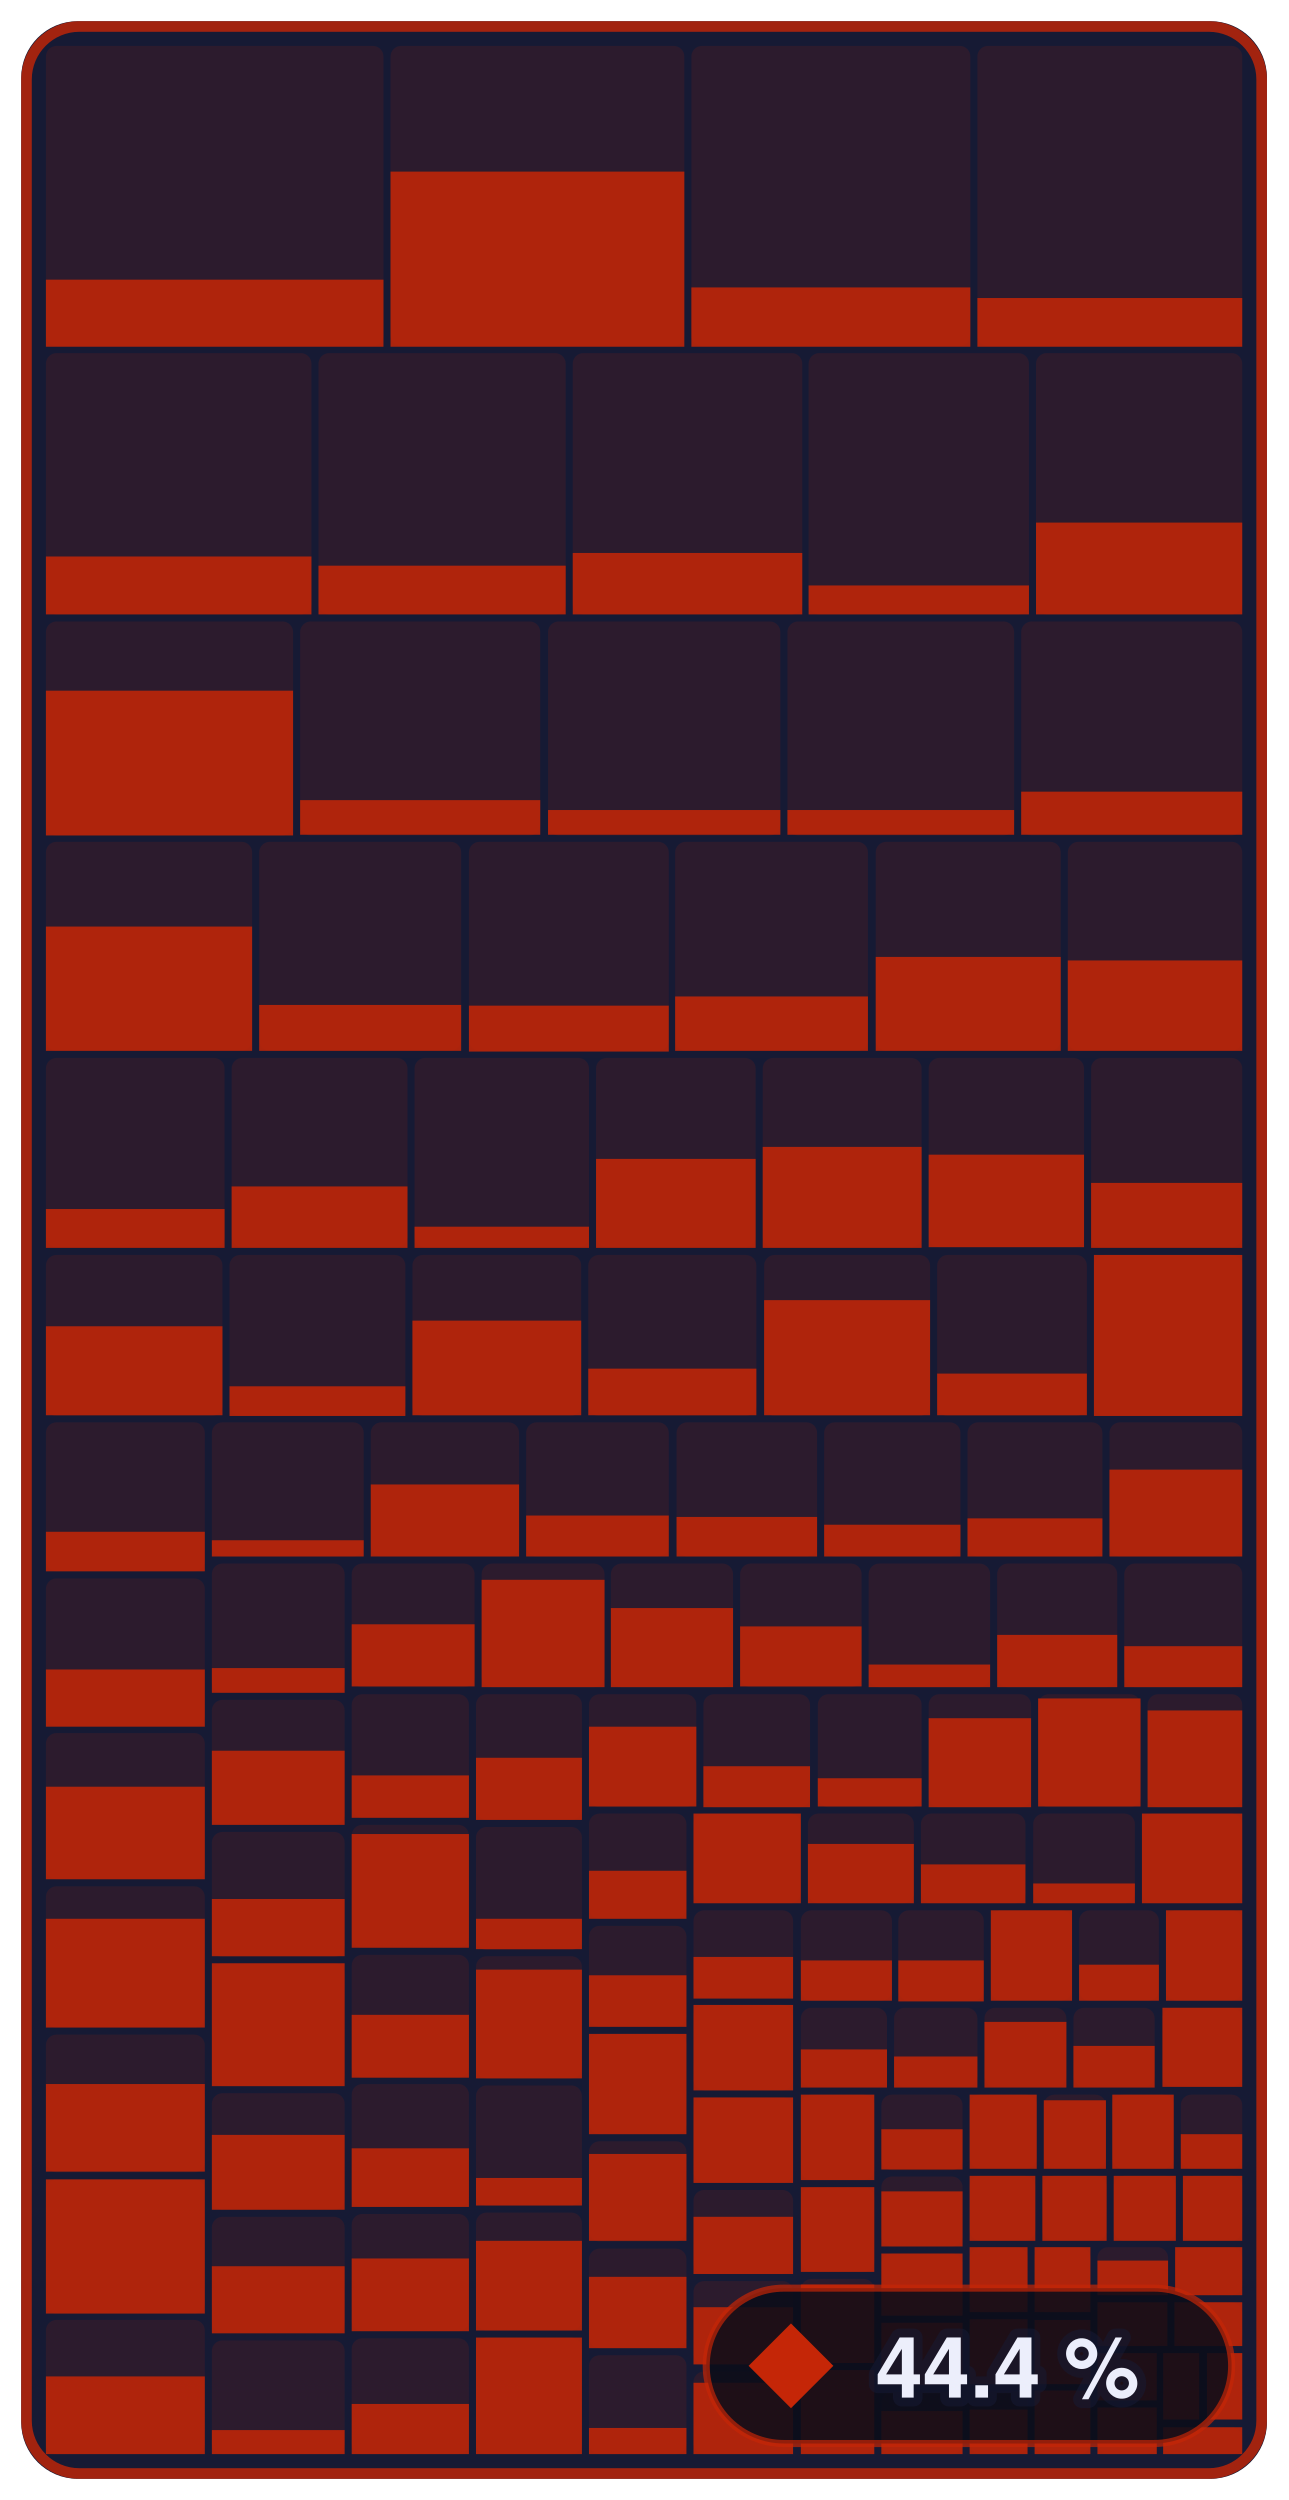
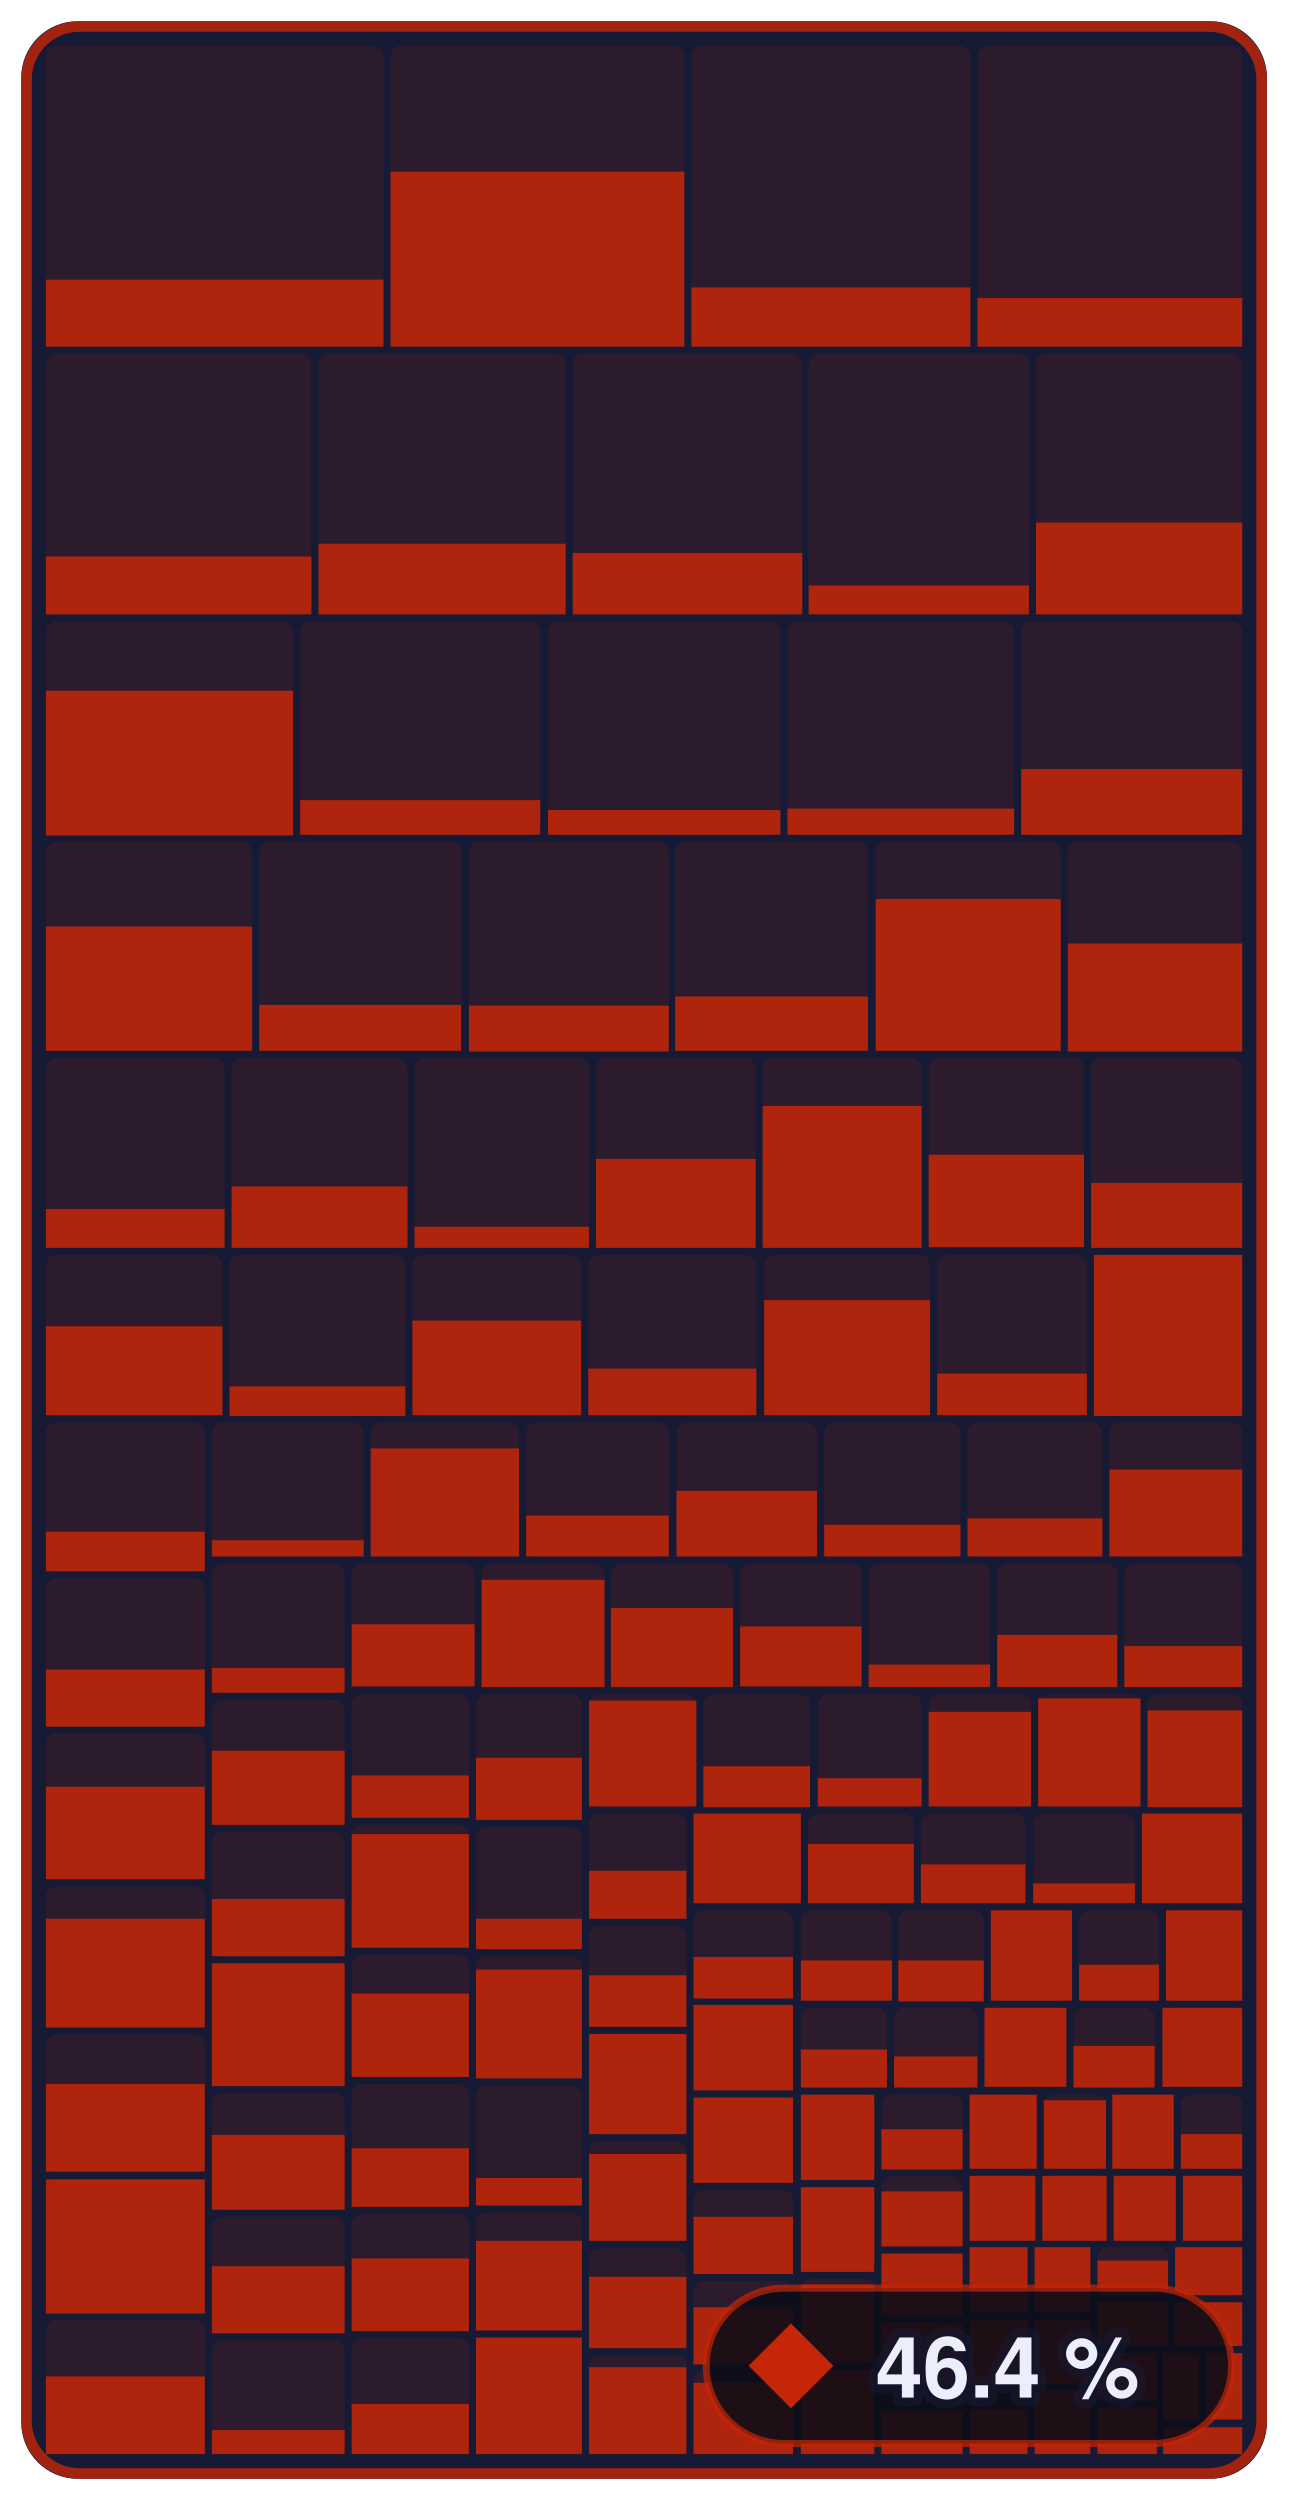
- <svg xmlns="http://www.w3.org/2000/svg" width="182.4" height="354" viewBox="0 0 182.4 354" role="img" aria-label="Enemies &amp; bosses: 44.4 % of 679,252 bytes of code matched, 1,071 of 1,339 functions">
+ <svg xmlns="http://www.w3.org/2000/svg" width="182.4" height="354" viewBox="0 0 182.4 354" role="img" aria-label="Enemies &amp; bosses: 46.4 % of 679,252 bytes of code matched, 1,086 of 1,339 functions">
  <style>text { font-family: -apple-system, BlinkMacSystemFont, 'Segoe UI', Helvetica, Arial, sans-serif; } .mono { font-family: ui-monospace, SFMono-Regular, 'SF Mono', Menlo, Consolas, monospace; } text { paint-order: stroke; stroke: #161a34; stroke-opacity: 0.55; stroke-width: 2.5px; stroke-linejoin: round; } .rise { transform-box: fill-box; transform-origin: 50% 100%; animation: rise 1.6s cubic-bezier(.2,.8,.2,1) .2s both; } @keyframes rise { from { transform: scaleY(0); } } @media (prefers-reduced-motion: reduce) { * { animation: none !important; } }</style>
  <rect x="3" y="3" width="176.4" height="348" rx="8" fill="#161a34" />
  <rect x="6.5" y="6.5" width="47.8" height="42.5" rx="1.5" fill="#c52607" fill-opacity="0.13" />
  <rect class="rise" x="6.5" y="39.6" width="47.8" height="9.5" fill="#c52607" fill-opacity="0.85" />
  <rect x="55.3" y="6.5" width="41.6" height="42.5" rx="1.5" fill="#c52607" fill-opacity="0.13" />
  <rect class="rise" x="55.3" y="24.3" width="41.6" height="24.8" fill="#c52607" fill-opacity="0.85" />
  <rect x="97.9" y="6.5" width="39.5" height="42.5" rx="1.5" fill="#c52607" fill-opacity="0.13" />
  <rect class="rise" x="97.9" y="40.7" width="39.5" height="8.4" fill="#c52607" fill-opacity="0.85" />
  <rect x="138.4" y="6.5" width="37.5" height="42.5" rx="1.5" fill="#c52607" fill-opacity="0.13" />
  <rect class="rise" x="138.4" y="42.2" width="37.5" height="6.9" fill="#c52607" fill-opacity="0.85" />
  <rect x="6.5" y="50.0" width="37.6" height="37.0" rx="1.5" fill="#c52607" fill-opacity="0.13" />
  <rect class="rise" x="6.5" y="78.8" width="37.6" height="8.2" fill="#c52607" fill-opacity="0.85" />
  <rect x="45.1" y="50.0" width="35.0" height="37.0" rx="1.5" fill="#c52607" fill-opacity="0.13" />
-   <rect class="rise" x="45.1" y="80.1" width="35.0" height="6.9" fill="#c52607" fill-opacity="0.85" />
+   <rect class="rise" x="45.1" y="77.0" width="35.0" height="10.0" fill="#c52607" fill-opacity="0.85" />
  <rect x="81.1" y="50.0" width="32.5" height="37.0" rx="1.5" fill="#c52607" fill-opacity="0.13" />
  <rect class="rise" x="81.1" y="78.3" width="32.5" height="8.7" fill="#c52607" fill-opacity="0.85" />
  <rect x="114.5" y="50.0" width="31.2" height="37.0" rx="1.5" fill="#c52607" fill-opacity="0.13" />
  <rect class="rise" x="114.5" y="82.9" width="31.2" height="4.1" fill="#c52607" fill-opacity="0.85" />
  <rect x="146.7" y="50.0" width="29.2" height="37.0" rx="1.5" fill="#c52607" fill-opacity="0.13" />
  <rect class="rise" x="146.7" y="74.0" width="29.2" height="13.0" fill="#c52607" fill-opacity="0.85" />
  <rect x="6.5" y="88.0" width="35.0" height="30.3" rx="1.5" fill="#c52607" fill-opacity="0.13" />
  <rect class="rise" x="6.5" y="97.8" width="35.0" height="20.5" fill="#c52607" fill-opacity="0.85" />
  <rect x="42.5" y="88.0" width="34.0" height="30.3" rx="1.5" fill="#c52607" fill-opacity="0.13" />
  <rect class="rise" x="42.5" y="113.3" width="34.0" height="4.9" fill="#c52607" fill-opacity="0.85" />
  <rect x="77.6" y="88.0" width="32.9" height="30.3" rx="1.5" fill="#c52607" fill-opacity="0.13" />
  <rect class="rise" x="77.6" y="114.7" width="32.9" height="3.5" fill="#c52607" fill-opacity="0.85" />
  <rect x="111.5" y="88.0" width="32.1" height="30.3" rx="1.5" fill="#c52607" fill-opacity="0.13" />
-   <rect class="rise" x="111.5" y="114.7" width="32.1" height="3.5" fill="#c52607" fill-opacity="0.85" />
+   <rect class="rise" x="111.5" y="114.5" width="32.1" height="3.7" fill="#c52607" fill-opacity="0.85" />
  <rect x="144.6" y="88.0" width="31.3" height="30.3" rx="1.5" fill="#c52607" fill-opacity="0.13" />
-   <rect class="rise" x="144.6" y="112.1" width="31.3" height="6.1" fill="#c52607" fill-opacity="0.85" />
+   <rect class="rise" x="144.6" y="108.9" width="31.3" height="9.3" fill="#c52607" fill-opacity="0.85" />
  <rect x="6.5" y="119.2" width="29.2" height="29.6" rx="1.5" fill="#c52607" fill-opacity="0.13" />
  <rect class="rise" x="6.5" y="131.2" width="29.2" height="17.6" fill="#c52607" fill-opacity="0.85" />
  <rect x="36.7" y="119.2" width="28.6" height="29.6" rx="1.5" fill="#c52607" fill-opacity="0.13" />
  <rect class="rise" x="36.7" y="142.3" width="28.6" height="6.5" fill="#c52607" fill-opacity="0.85" />
  <rect x="66.4" y="119.2" width="28.3" height="29.6" rx="1.5" fill="#c52607" fill-opacity="0.13" />
  <rect class="rise" x="66.4" y="142.4" width="28.3" height="6.5" fill="#c52607" fill-opacity="0.85" />
  <rect x="95.6" y="119.2" width="27.3" height="29.6" rx="1.5" fill="#c52607" fill-opacity="0.13" />
  <rect class="rise" x="95.6" y="141.1" width="27.3" height="7.7" fill="#c52607" fill-opacity="0.85" />
  <rect x="124.0" y="119.2" width="26.2" height="29.6" rx="1.5" fill="#c52607" fill-opacity="0.13" />
-   <rect class="rise" x="124.0" y="135.5" width="26.2" height="13.3" fill="#c52607" fill-opacity="0.85" />
+   <rect class="rise" x="124.0" y="127.3" width="26.2" height="21.5" fill="#c52607" fill-opacity="0.85" />
  <rect x="151.2" y="119.2" width="24.7" height="29.6" rx="1.5" fill="#c52607" fill-opacity="0.13" />
-   <rect class="rise" x="151.2" y="136.0" width="24.7" height="12.8" fill="#c52607" fill-opacity="0.85" />
+   <rect class="rise" x="151.2" y="133.6" width="24.7" height="15.3" fill="#c52607" fill-opacity="0.85" />
  <rect x="6.5" y="149.8" width="25.3" height="26.8" rx="1.5" fill="#c52607" fill-opacity="0.13" />
  <rect class="rise" x="6.5" y="171.2" width="25.3" height="5.5" fill="#c52607" fill-opacity="0.85" />
  <rect x="32.8" y="149.8" width="24.9" height="26.8" rx="1.5" fill="#c52607" fill-opacity="0.13" />
  <rect class="rise" x="32.8" y="168.0" width="24.9" height="8.7" fill="#c52607" fill-opacity="0.85" />
  <rect x="58.7" y="149.8" width="24.7" height="26.8" rx="1.5" fill="#c52607" fill-opacity="0.13" />
  <rect class="rise" x="58.7" y="173.7" width="24.7" height="3.0" fill="#c52607" fill-opacity="0.85" />
  <rect x="84.4" y="149.8" width="22.6" height="26.8" rx="1.5" fill="#c52607" fill-opacity="0.13" />
  <rect class="rise" x="84.4" y="164.1" width="22.6" height="12.6" fill="#c52607" fill-opacity="0.85" />
  <rect x="108.0" y="149.8" width="22.5" height="26.8" rx="1.5" fill="#c52607" fill-opacity="0.13" />
-   <rect class="rise" x="108.0" y="162.4" width="22.5" height="14.3" fill="#c52607" fill-opacity="0.85" />
+   <rect class="rise" x="108.0" y="156.6" width="22.5" height="20.1" fill="#c52607" fill-opacity="0.85" />
  <rect x="131.5" y="149.8" width="22.0" height="26.8" rx="1.5" fill="#c52607" fill-opacity="0.13" />
  <rect class="rise" x="131.5" y="163.5" width="22.0" height="13.1" fill="#c52607" fill-opacity="0.85" />
  <rect x="154.5" y="149.8" width="21.4" height="26.8" rx="1.5" fill="#c52607" fill-opacity="0.13" />
  <rect class="rise" x="154.5" y="167.5" width="21.4" height="9.2" fill="#c52607" fill-opacity="0.85" />
  <rect x="6.5" y="177.7" width="25.0" height="22.8" rx="1.5" fill="#c52607" fill-opacity="0.13" />
  <rect class="rise" x="6.5" y="187.8" width="25.0" height="12.6" fill="#c52607" fill-opacity="0.85" />
  <rect x="32.5" y="177.7" width="24.9" height="22.8" rx="1.5" fill="#c52607" fill-opacity="0.13" />
  <rect class="rise" x="32.5" y="196.3" width="24.9" height="4.2" fill="#c52607" fill-opacity="0.85" />
  <rect x="58.4" y="177.7" width="23.9" height="22.8" rx="1.5" fill="#c52607" fill-opacity="0.13" />
  <rect class="rise" x="58.4" y="187.0" width="23.9" height="13.4" fill="#c52607" fill-opacity="0.85" />
  <rect x="83.3" y="177.7" width="23.8" height="22.8" rx="1.5" fill="#c52607" fill-opacity="0.13" />
  <rect class="rise" x="83.3" y="193.8" width="23.8" height="6.6" fill="#c52607" fill-opacity="0.85" />
  <rect x="108.2" y="177.7" width="23.5" height="22.8" rx="1.5" fill="#c52607" fill-opacity="0.13" />
  <rect class="rise" x="108.2" y="184.1" width="23.5" height="16.3" fill="#c52607" fill-opacity="0.85" />
  <rect x="132.7" y="177.7" width="21.2" height="22.8" rx="1.5" fill="#c52607" fill-opacity="0.13" />
  <rect class="rise" x="132.7" y="194.5" width="21.2" height="5.9" fill="#c52607" fill-opacity="0.85" />
  <rect x="154.9" y="177.7" width="21.0" height="22.8" rx="1.5" fill="#c52607" fill-opacity="0.13" />
  <rect class="rise" x="154.9" y="177.7" width="21.0" height="22.8" fill="#c52607" fill-opacity="0.85" />
  <rect x="6.5" y="201.4" width="22.5" height="21.1" rx="1.5" fill="#c52607" fill-opacity="0.13" />
  <rect class="rise" x="6.5" y="216.9" width="22.5" height="5.6" fill="#c52607" fill-opacity="0.85" />
  <rect x="6.5" y="223.5" width="22.5" height="20.9" rx="1.5" fill="#c52607" fill-opacity="0.13" />
  <rect class="rise" x="6.5" y="236.4" width="22.5" height="8.1" fill="#c52607" fill-opacity="0.85" />
  <rect x="6.5" y="245.4" width="22.5" height="20.7" rx="1.5" fill="#c52607" fill-opacity="0.13" />
  <rect class="rise" x="6.5" y="253.0" width="22.5" height="13.1" fill="#c52607" fill-opacity="0.85" />
  <rect x="6.5" y="267.1" width="22.5" height="20.0" rx="1.5" fill="#c52607" fill-opacity="0.13" />
  <rect class="rise" x="6.5" y="271.7" width="22.5" height="15.4" fill="#c52607" fill-opacity="0.85" />
  <rect x="6.5" y="288.1" width="22.5" height="19.5" rx="1.5" fill="#c52607" fill-opacity="0.13" />
  <rect class="rise" x="6.5" y="295.1" width="22.5" height="12.4" fill="#c52607" fill-opacity="0.85" />
  <rect x="6.5" y="308.6" width="22.5" height="19.0" rx="1.5" fill="#c52607" fill-opacity="0.13" />
  <rect class="rise" x="6.5" y="308.6" width="22.5" height="19.0" fill="#c52607" fill-opacity="0.85" />
  <rect x="6.5" y="328.5" width="22.5" height="19.0" rx="1.5" fill="#c52607" fill-opacity="0.13" />
  <rect class="rise" x="6.5" y="336.5" width="22.5" height="11.0" fill="#c52607" fill-opacity="0.85" />
  <rect x="30.0" y="201.4" width="21.5" height="19.0" rx="1.5" fill="#c52607" fill-opacity="0.13" />
  <rect class="rise" x="30.0" y="218.1" width="21.5" height="2.3" fill="#c52607" fill-opacity="0.85" />
  <rect x="52.5" y="201.4" width="21.0" height="19.0" rx="1.5" fill="#c52607" fill-opacity="0.13" />
-   <rect class="rise" x="52.5" y="210.2" width="21.0" height="10.2" fill="#c52607" fill-opacity="0.85" />
+   <rect class="rise" x="52.5" y="205.1" width="21.0" height="15.3" fill="#c52607" fill-opacity="0.85" />
  <rect x="74.5" y="201.4" width="20.2" height="19.0" rx="1.5" fill="#c52607" fill-opacity="0.13" />
  <rect class="rise" x="74.5" y="214.6" width="20.2" height="5.8" fill="#c52607" fill-opacity="0.85" />
  <rect x="95.8" y="201.4" width="19.9" height="19.0" rx="1.5" fill="#c52607" fill-opacity="0.13" />
-   <rect class="rise" x="95.8" y="214.8" width="19.9" height="5.6" fill="#c52607" fill-opacity="0.85" />
+   <rect class="rise" x="95.8" y="211.1" width="19.9" height="9.3" fill="#c52607" fill-opacity="0.85" />
  <rect x="116.7" y="201.4" width="19.3" height="19.0" rx="1.5" fill="#c52607" fill-opacity="0.13" />
  <rect class="rise" x="116.7" y="215.9" width="19.3" height="4.5" fill="#c52607" fill-opacity="0.85" />
  <rect x="137.0" y="201.4" width="19.1" height="19.0" rx="1.5" fill="#c52607" fill-opacity="0.13" />
  <rect class="rise" x="137.0" y="215.0" width="19.1" height="5.4" fill="#c52607" fill-opacity="0.85" />
  <rect x="157.1" y="201.4" width="18.8" height="19.0" rx="1.5" fill="#c52607" fill-opacity="0.13" />
  <rect class="rise" x="157.1" y="208.1" width="18.8" height="12.3" fill="#c52607" fill-opacity="0.85" />
  <rect x="30.0" y="221.4" width="18.8" height="18.3" rx="1.5" fill="#c52607" fill-opacity="0.13" />
  <rect class="rise" x="30.0" y="236.2" width="18.8" height="3.5" fill="#c52607" fill-opacity="0.85" />
  <rect x="30.0" y="240.7" width="18.8" height="17.7" rx="1.5" fill="#c52607" fill-opacity="0.13" />
  <rect class="rise" x="30.0" y="247.9" width="18.8" height="10.5" fill="#c52607" fill-opacity="0.85" />
  <rect x="30.0" y="259.4" width="18.8" height="17.7" rx="1.5" fill="#c52607" fill-opacity="0.13" />
  <rect class="rise" x="30.0" y="268.9" width="18.8" height="8.1" fill="#c52607" fill-opacity="0.85" />
  <rect x="30.0" y="278.0" width="18.8" height="17.4" rx="1.5" fill="#c52607" fill-opacity="0.13" />
  <rect class="rise" x="30.0" y="278.0" width="18.8" height="17.4" fill="#c52607" fill-opacity="0.85" />
  <rect x="30.0" y="296.4" width="18.8" height="16.5" rx="1.5" fill="#c52607" fill-opacity="0.13" />
  <rect class="rise" x="30.0" y="302.3" width="18.8" height="10.6" fill="#c52607" fill-opacity="0.85" />
  <rect x="30.0" y="313.9" width="18.8" height="16.4" rx="1.5" fill="#c52607" fill-opacity="0.13" />
  <rect class="rise" x="30.0" y="320.9" width="18.8" height="9.5" fill="#c52607" fill-opacity="0.85" />
  <rect x="30.0" y="331.4" width="18.8" height="16.1" rx="1.5" fill="#c52607" fill-opacity="0.13" />
  <rect class="rise" x="30.0" y="344.1" width="18.8" height="3.4" fill="#c52607" fill-opacity="0.85" />
  <rect x="49.8" y="221.4" width="17.4" height="17.5" rx="1.5" fill="#c52607" fill-opacity="0.13" />
  <rect class="rise" x="49.8" y="230.0" width="17.4" height="8.8" fill="#c52607" fill-opacity="0.85" />
  <rect x="68.2" y="221.4" width="17.4" height="17.5" rx="1.5" fill="#c52607" fill-opacity="0.13" />
  <rect class="rise" x="68.2" y="223.7" width="17.4" height="15.2" fill="#c52607" fill-opacity="0.85" />
  <rect x="86.5" y="221.4" width="17.3" height="17.5" rx="1.5" fill="#c52607" fill-opacity="0.13" />
  <rect class="rise" x="86.5" y="227.7" width="17.3" height="11.2" fill="#c52607" fill-opacity="0.85" />
  <rect x="104.8" y="221.4" width="17.2" height="17.5" rx="1.5" fill="#c52607" fill-opacity="0.13" />
  <rect class="rise" x="104.8" y="230.3" width="17.2" height="8.5" fill="#c52607" fill-opacity="0.85" />
  <rect x="123.0" y="221.4" width="17.2" height="17.5" rx="1.5" fill="#c52607" fill-opacity="0.13" />
  <rect class="rise" x="123.0" y="235.7" width="17.2" height="3.2" fill="#c52607" fill-opacity="0.85" />
  <rect x="141.2" y="221.4" width="17.0" height="17.5" rx="1.5" fill="#c52607" fill-opacity="0.13" />
  <rect class="rise" x="141.2" y="231.5" width="17.0" height="7.4" fill="#c52607" fill-opacity="0.85" />
  <rect x="159.2" y="221.4" width="16.7" height="17.5" rx="1.5" fill="#c52607" fill-opacity="0.13" />
  <rect class="rise" x="159.2" y="233.1" width="16.7" height="5.8" fill="#c52607" fill-opacity="0.85" />
  <rect x="49.8" y="239.9" width="16.6" height="17.5" rx="1.5" fill="#c52607" fill-opacity="0.13" />
  <rect class="rise" x="49.8" y="251.4" width="16.6" height="6.0" fill="#c52607" fill-opacity="0.85" />
  <rect x="49.8" y="258.4" width="16.6" height="17.4" rx="1.5" fill="#c52607" fill-opacity="0.13" />
  <rect class="rise" x="49.8" y="259.7" width="16.6" height="16.1" fill="#c52607" fill-opacity="0.85" />
  <rect x="49.8" y="276.8" width="16.6" height="17.4" rx="1.5" fill="#c52607" fill-opacity="0.13" />
-   <rect class="rise" x="49.8" y="285.3" width="16.6" height="8.9" fill="#c52607" fill-opacity="0.85" />
+   <rect class="rise" x="49.8" y="282.3" width="16.6" height="11.8" fill="#c52607" fill-opacity="0.85" />
  <rect x="49.8" y="295.1" width="16.6" height="17.4" rx="1.5" fill="#c52607" fill-opacity="0.13" />
  <rect class="rise" x="49.8" y="304.2" width="16.6" height="8.3" fill="#c52607" fill-opacity="0.85" />
  <rect x="49.8" y="313.5" width="16.6" height="16.6" rx="1.5" fill="#c52607" fill-opacity="0.13" />
  <rect class="rise" x="49.8" y="319.8" width="16.6" height="10.3" fill="#c52607" fill-opacity="0.85" />
  <rect x="49.8" y="331.1" width="16.6" height="16.4" rx="1.5" fill="#c52607" fill-opacity="0.13" />
  <rect class="rise" x="49.8" y="340.4" width="16.6" height="7.1" fill="#c52607" fill-opacity="0.85" />
  <rect x="67.4" y="239.9" width="15.0" height="17.8" rx="1.5" fill="#c52607" fill-opacity="0.13" />
  <rect class="rise" x="67.4" y="248.9" width="15.0" height="8.8" fill="#c52607" fill-opacity="0.85" />
  <rect x="67.4" y="258.7" width="15.0" height="17.4" rx="1.5" fill="#c52607" fill-opacity="0.13" />
  <rect class="rise" x="67.4" y="271.7" width="15.0" height="4.3" fill="#c52607" fill-opacity="0.85" />
  <rect x="67.4" y="277.0" width="15.0" height="17.3" rx="1.5" fill="#c52607" fill-opacity="0.13" />
  <rect class="rise" x="67.4" y="278.9" width="15.0" height="15.4" fill="#c52607" fill-opacity="0.85" />
  <rect x="67.4" y="295.3" width="15.0" height="17.0" rx="1.5" fill="#c52607" fill-opacity="0.13" />
  <rect class="rise" x="67.4" y="308.4" width="15.0" height="3.9" fill="#c52607" fill-opacity="0.85" />
  <rect x="67.4" y="313.3" width="15.0" height="16.7" rx="1.5" fill="#c52607" fill-opacity="0.13" />
  <rect class="rise" x="67.4" y="317.3" width="15.0" height="12.7" fill="#c52607" fill-opacity="0.85" />
  <rect x="67.4" y="331.0" width="15.0" height="16.5" rx="1.5" fill="#c52607" fill-opacity="0.13" />
  <rect class="rise" x="67.4" y="331.0" width="15.0" height="16.5" fill="#c52607" fill-opacity="0.85" />
  <rect x="83.4" y="239.9" width="15.2" height="16.0" rx="1.5" fill="#c52607" fill-opacity="0.13" />
-   <rect class="rise" x="83.4" y="244.5" width="15.2" height="11.3" fill="#c52607" fill-opacity="0.85" />
+   <rect class="rise" x="83.4" y="240.8" width="15.2" height="15.0" fill="#c52607" fill-opacity="0.85" />
  <rect x="99.6" y="239.9" width="15.1" height="16.0" rx="1.5" fill="#c52607" fill-opacity="0.13" />
  <rect class="rise" x="99.6" y="250.1" width="15.1" height="5.8" fill="#c52607" fill-opacity="0.85" />
  <rect x="115.8" y="239.9" width="14.7" height="16.0" rx="1.5" fill="#c52607" fill-opacity="0.13" />
  <rect class="rise" x="115.8" y="251.8" width="14.7" height="4.0" fill="#c52607" fill-opacity="0.85" />
  <rect x="131.5" y="239.9" width="14.5" height="16.0" rx="1.5" fill="#c52607" fill-opacity="0.13" />
-   <rect class="rise" x="131.5" y="243.3" width="14.5" height="12.6" fill="#c52607" fill-opacity="0.85" />
+   <rect class="rise" x="131.5" y="242.4" width="14.5" height="13.4" fill="#c52607" fill-opacity="0.85" />
  <rect x="147.0" y="239.9" width="14.5" height="16.0" rx="1.5" fill="#c52607" fill-opacity="0.13" />
  <rect class="rise" x="147.0" y="240.5" width="14.5" height="15.3" fill="#c52607" fill-opacity="0.85" />
  <rect x="162.5" y="239.9" width="13.4" height="16.0" rx="1.5" fill="#c52607" fill-opacity="0.13" />
  <rect class="rise" x="162.5" y="242.2" width="13.4" height="13.7" fill="#c52607" fill-opacity="0.85" />
  <rect x="83.4" y="256.8" width="13.8" height="14.9" rx="1.5" fill="#c52607" fill-opacity="0.13" />
  <rect class="rise" x="83.4" y="264.9" width="13.8" height="6.8" fill="#c52607" fill-opacity="0.85" />
  <rect x="83.4" y="272.7" width="13.8" height="14.3" rx="1.5" fill="#c52607" fill-opacity="0.13" />
  <rect class="rise" x="83.4" y="279.7" width="13.8" height="7.3" fill="#c52607" fill-opacity="0.85" />
  <rect x="83.4" y="288.0" width="13.8" height="14.2" rx="1.5" fill="#c52607" fill-opacity="0.13" />
  <rect class="rise" x="83.4" y="288.0" width="13.8" height="14.2" fill="#c52607" fill-opacity="0.85" />
  <rect x="83.4" y="303.2" width="13.8" height="14.2" rx="1.5" fill="#c52607" fill-opacity="0.13" />
  <rect class="rise" x="83.4" y="305.0" width="13.8" height="12.3" fill="#c52607" fill-opacity="0.85" />
  <rect x="83.4" y="318.4" width="13.8" height="14.1" rx="1.5" fill="#c52607" fill-opacity="0.13" />
  <rect class="rise" x="83.4" y="322.4" width="13.8" height="10.1" fill="#c52607" fill-opacity="0.85" />
  <rect x="83.4" y="333.5" width="13.8" height="14.0" rx="1.5" fill="#c52607" fill-opacity="0.13" />
-   <rect class="rise" x="83.4" y="343.8" width="13.8" height="3.7" fill="#c52607" fill-opacity="0.85" />
+   <rect class="rise" x="83.4" y="335.2" width="13.8" height="12.3" fill="#c52607" fill-opacity="0.85" />
  <rect x="98.2" y="256.8" width="15.2" height="12.7" rx="1.5" fill="#c52607" fill-opacity="0.13" />
  <rect class="rise" x="98.2" y="256.8" width="15.2" height="12.7" fill="#c52607" fill-opacity="0.85" />
  <rect x="114.4" y="256.8" width="15.0" height="12.7" rx="1.5" fill="#c52607" fill-opacity="0.13" />
  <rect class="rise" x="114.4" y="261.1" width="15.0" height="8.4" fill="#c52607" fill-opacity="0.85" />
  <rect x="130.4" y="256.8" width="14.8" height="12.7" rx="1.5" fill="#c52607" fill-opacity="0.13" />
  <rect class="rise" x="130.4" y="264.0" width="14.8" height="5.5" fill="#c52607" fill-opacity="0.85" />
  <rect x="146.3" y="256.8" width="14.4" height="12.7" rx="1.5" fill="#c52607" fill-opacity="0.13" />
  <rect class="rise" x="146.3" y="266.7" width="14.4" height="2.8" fill="#c52607" fill-opacity="0.85" />
  <rect x="161.7" y="256.8" width="14.2" height="12.7" rx="1.5" fill="#c52607" fill-opacity="0.13" />
  <rect class="rise" x="161.7" y="256.8" width="14.2" height="12.7" fill="#c52607" fill-opacity="0.85" />
  <rect x="98.2" y="270.5" width="14.1" height="12.4" rx="1.5" fill="#c52607" fill-opacity="0.13" />
  <rect class="rise" x="98.2" y="277.1" width="14.1" height="5.9" fill="#c52607" fill-opacity="0.85" />
  <rect x="98.2" y="283.9" width="14.1" height="12.1" rx="1.5" fill="#c52607" fill-opacity="0.13" />
  <rect class="rise" x="98.2" y="283.9" width="14.1" height="12.1" fill="#c52607" fill-opacity="0.85" />
  <rect x="98.2" y="297.0" width="14.1" height="12.1" rx="1.5" fill="#c52607" fill-opacity="0.13" />
  <rect class="rise" x="98.2" y="297.0" width="14.1" height="12.1" fill="#c52607" fill-opacity="0.85" />
  <rect x="98.2" y="310.1" width="14.1" height="11.9" rx="1.5" fill="#c52607" fill-opacity="0.13" />
  <rect class="rise" x="98.2" y="313.9" width="14.1" height="8.1" fill="#c52607" fill-opacity="0.85" />
  <rect x="98.2" y="323.0" width="14.1" height="11.8" rx="1.5" fill="#c52607" fill-opacity="0.13" />
  <rect class="rise" x="98.2" y="326.7" width="14.1" height="8.1" fill="#c52607" fill-opacity="0.85" />
  <rect x="98.2" y="335.8" width="14.1" height="11.7" rx="1.5" fill="#c52607" fill-opacity="0.13" />
  <rect class="rise" x="98.2" y="337.4" width="14.1" height="10.1" fill="#c52607" fill-opacity="0.85" />
  <rect x="113.4" y="270.5" width="12.9" height="12.8" rx="1.5" fill="#c52607" fill-opacity="0.13" />
  <rect class="rise" x="113.4" y="277.6" width="12.9" height="5.7" fill="#c52607" fill-opacity="0.85" />
  <rect x="127.2" y="270.5" width="12.1" height="12.8" rx="1.5" fill="#c52607" fill-opacity="0.13" />
  <rect class="rise" x="127.2" y="277.6" width="12.1" height="5.8" fill="#c52607" fill-opacity="0.85" />
  <rect x="140.3" y="270.5" width="11.5" height="12.8" rx="1.5" fill="#c52607" fill-opacity="0.13" />
  <rect class="rise" x="140.3" y="270.5" width="11.5" height="12.8" fill="#c52607" fill-opacity="0.85" />
  <rect x="152.8" y="270.5" width="11.3" height="12.8" rx="1.5" fill="#c52607" fill-opacity="0.13" />
  <rect class="rise" x="152.8" y="278.2" width="11.3" height="5.1" fill="#c52607" fill-opacity="0.85" />
  <rect x="165.1" y="270.5" width="10.8" height="12.8" rx="1.5" fill="#c52607" fill-opacity="0.13" />
  <rect class="rise" x="165.1" y="270.5" width="10.8" height="12.8" fill="#c52607" fill-opacity="0.85" />
  <rect x="113.4" y="284.3" width="12.2" height="11.2" rx="1.5" fill="#c52607" fill-opacity="0.13" />
  <rect class="rise" x="113.4" y="290.2" width="12.2" height="5.4" fill="#c52607" fill-opacity="0.85" />
  <rect x="126.6" y="284.3" width="11.8" height="11.2" rx="1.5" fill="#c52607" fill-opacity="0.13" />
  <rect class="rise" x="126.6" y="291.2" width="11.8" height="4.4" fill="#c52607" fill-opacity="0.85" />
  <rect x="139.4" y="284.3" width="11.6" height="11.2" rx="1.5" fill="#c52607" fill-opacity="0.13" />
-   <rect class="rise" x="139.4" y="286.3" width="11.6" height="9.3" fill="#c52607" fill-opacity="0.85" />
+   <rect class="rise" x="139.4" y="284.3" width="11.6" height="11.2" fill="#c52607" fill-opacity="0.85" />
  <rect x="152.0" y="284.3" width="11.5" height="11.2" rx="1.5" fill="#c52607" fill-opacity="0.13" />
  <rect class="rise" x="152.0" y="289.7" width="11.5" height="5.9" fill="#c52607" fill-opacity="0.85" />
  <rect x="164.6" y="284.3" width="11.3" height="11.2" rx="1.5" fill="#c52607" fill-opacity="0.13" />
  <rect class="rise" x="164.6" y="284.3" width="11.3" height="11.2" fill="#c52607" fill-opacity="0.85" />
  <rect x="113.4" y="296.6" width="10.4" height="12.1" rx="1.5" fill="#c52607" fill-opacity="0.13" />
  <rect class="rise" x="113.4" y="296.6" width="10.4" height="12.1" fill="#c52607" fill-opacity="0.85" />
  <rect x="113.4" y="309.7" width="10.4" height="12.0" rx="1.5" fill="#c52607" fill-opacity="0.13" />
  <rect class="rise" x="113.4" y="309.7" width="10.4" height="12.0" fill="#c52607" fill-opacity="0.85" />
  <rect x="113.4" y="322.7" width="10.4" height="11.9" rx="1.5" fill="#c52607" fill-opacity="0.13" />
  <rect class="rise" x="113.4" y="323.5" width="10.4" height="11.1" fill="#c52607" fill-opacity="0.85" />
  <rect x="113.4" y="335.6" width="10.4" height="11.9" rx="1.5" fill="#c52607" fill-opacity="0.13" />
  <rect class="rise" x="113.4" y="335.6" width="10.4" height="11.9" fill="#c52607" fill-opacity="0.85" />
  <rect x="124.8" y="296.6" width="11.5" height="10.7" rx="1.5" fill="#c52607" fill-opacity="0.13" />
  <rect class="rise" x="124.8" y="301.5" width="11.5" height="5.7" fill="#c52607" fill-opacity="0.85" />
  <rect x="124.8" y="308.2" width="11.5" height="9.9" rx="1.5" fill="#c52607" fill-opacity="0.13" />
  <rect class="rise" x="124.8" y="310.3" width="11.5" height="7.8" fill="#c52607" fill-opacity="0.85" />
  <rect x="124.8" y="319.1" width="11.5" height="8.8" rx="1.5" fill="#c52607" fill-opacity="0.13" />
  <rect class="rise" x="124.8" y="319.1" width="11.5" height="8.8" fill="#c52607" fill-opacity="0.85" />
  <rect x="124.8" y="328.9" width="11.5" height="8.8" rx="1.5" fill="#c52607" fill-opacity="0.13" />
  <rect class="rise" x="124.8" y="328.9" width="11.5" height="8.8" fill="#c52607" fill-opacity="0.85" />
  <rect x="124.8" y="338.7" width="11.5" height="8.8" rx="1.5" fill="#c52607" fill-opacity="0.13" />
  <rect class="rise" x="124.8" y="341.4" width="11.5" height="6.1" fill="#c52607" fill-opacity="0.85" />
  <rect x="137.3" y="296.6" width="9.5" height="10.5" rx="1.5" fill="#c52607" fill-opacity="0.13" />
  <rect class="rise" x="137.3" y="296.6" width="9.5" height="10.5" fill="#c52607" fill-opacity="0.85" />
  <rect x="147.8" y="296.6" width="8.8" height="10.5" rx="1.5" fill="#c52607" fill-opacity="0.13" />
  <rect class="rise" x="147.8" y="297.4" width="8.8" height="9.7" fill="#c52607" fill-opacity="0.85" />
  <rect x="157.5" y="296.6" width="8.7" height="10.5" rx="1.5" fill="#c52607" fill-opacity="0.13" />
  <rect class="rise" x="157.5" y="296.6" width="8.7" height="10.5" fill="#c52607" fill-opacity="0.85" />
  <rect x="167.2" y="296.6" width="8.7" height="10.5" rx="1.5" fill="#c52607" fill-opacity="0.13" />
  <rect class="rise" x="167.2" y="302.2" width="8.7" height="4.9" fill="#c52607" fill-opacity="0.85" />
  <rect x="137.3" y="308.1" width="9.3" height="9.2" rx="1.5" fill="#c52607" fill-opacity="0.13" />
  <rect class="rise" x="137.3" y="308.1" width="9.3" height="9.2" fill="#c52607" fill-opacity="0.85" />
  <rect x="147.6" y="308.1" width="9.1" height="9.2" rx="1.5" fill="#c52607" fill-opacity="0.13" />
  <rect class="rise" x="147.6" y="308.1" width="9.1" height="9.2" fill="#c52607" fill-opacity="0.85" />
  <rect x="157.7" y="308.1" width="8.8" height="9.2" rx="1.5" fill="#c52607" fill-opacity="0.13" />
  <rect class="rise" x="157.7" y="308.1" width="8.8" height="9.2" fill="#c52607" fill-opacity="0.85" />
  <rect x="167.5" y="308.1" width="8.4" height="9.2" rx="1.5" fill="#c52607" fill-opacity="0.13" />
  <rect class="rise" x="167.5" y="308.1" width="8.4" height="9.2" fill="#c52607" fill-opacity="0.85" />
  <rect x="137.3" y="318.2" width="8.2" height="9.2" rx="1.5" fill="#c52607" fill-opacity="0.13" />
  <rect class="rise" x="137.3" y="318.2" width="8.2" height="9.2" fill="#c52607" fill-opacity="0.85" />
  <rect x="137.3" y="328.4" width="8.2" height="9.2" rx="1.5" fill="#c52607" fill-opacity="0.13" />
  <rect class="rise" x="137.3" y="328.4" width="8.2" height="9.2" fill="#c52607" fill-opacity="0.85" />
  <rect x="137.3" y="338.6" width="8.2" height="8.9" rx="1.5" fill="#c52607" fill-opacity="0.13" />
  <rect class="rise" x="137.3" y="341.2" width="8.2" height="6.3" fill="#c52607" fill-opacity="0.85" />
  <rect x="146.5" y="318.2" width="7.9" height="9.2" rx="1.5" fill="#c52607" fill-opacity="0.13" />
  <rect class="rise" x="146.5" y="318.2" width="7.9" height="9.2" fill="#c52607" fill-opacity="0.85" />
  <rect x="146.5" y="328.5" width="7.9" height="9.1" rx="1.5" fill="#c52607" fill-opacity="0.13" />
  <rect class="rise" x="146.5" y="328.5" width="7.9" height="9.1" fill="#c52607" fill-opacity="0.85" />
  <rect x="146.5" y="338.5" width="7.9" height="9.0" rx="1.5" fill="#c52607" fill-opacity="0.13" />
  <rect class="rise" x="146.5" y="338.5" width="7.9" height="9.0" fill="#c52607" fill-opacity="0.85" />
  <rect x="155.4" y="318.2" width="10.0" height="6.8" rx="1.5" fill="#c52607" fill-opacity="0.13" />
  <rect class="rise" x="155.4" y="320.1" width="10.0" height="4.9" fill="#c52607" fill-opacity="0.85" />
  <rect x="166.4" y="318.2" width="9.5" height="6.8" rx="1.5" fill="#c52607" fill-opacity="0.13" />
  <rect class="rise" x="166.4" y="318.2" width="9.5" height="6.8" fill="#c52607" fill-opacity="0.85" />
  <rect x="155.4" y="326.0" width="9.9" height="6.2" rx="1.5" fill="#c52607" fill-opacity="0.13" />
  <rect class="rise" x="155.4" y="326.0" width="9.9" height="6.2" fill="#c52607" fill-opacity="0.85" />
  <rect x="166.3" y="326.0" width="9.6" height="6.2" rx="1.5" fill="#c52607" fill-opacity="0.13" />
  <rect class="rise" x="166.3" y="326.0" width="9.6" height="6.2" fill="#c52607" fill-opacity="0.85" />
  <rect x="155.4" y="333.2" width="8.4" height="6.7" rx="1.5" fill="#c52607" fill-opacity="0.13" />
  <rect class="rise" x="155.4" y="333.2" width="8.4" height="6.7" fill="#c52607" fill-opacity="0.85" />
  <rect x="155.4" y="340.9" width="8.4" height="6.6" rx="1.5" fill="#c52607" fill-opacity="0.13" />
  <rect class="rise" x="155.4" y="340.9" width="8.4" height="6.6" fill="#c52607" fill-opacity="0.85" />
  <rect x="164.7" y="333.2" width="5.1" height="9.4" rx="0" fill="#c52607" fill-opacity="0.13" />
  <rect class="rise" x="164.7" y="333.2" width="5.1" height="9.4" fill="#c52607" fill-opacity="0.85" />
  <rect x="170.9" y="333.2" width="5.0" height="9.4" rx="0" fill="#c52607" fill-opacity="0.13" />
  <rect class="rise" x="170.9" y="333.2" width="5.0" height="9.4" fill="#c52607" fill-opacity="0.85" />
  <rect x="164.7" y="343.7" width="11.2" height="3.8" rx="1.5" fill="#c52607" fill-opacity="0.13" />
  <rect class="rise" x="164.7" y="343.7" width="11.2" height="3.8" fill="#c52607" fill-opacity="0.85" />
  <rect x="3.75" y="3.75" width="174.9" height="346.5" rx="7.5" fill="none" stroke="#c52607" stroke-opacity="0.8" stroke-width="1.5" />
  <rect x="100.0" y="324" width="74.4" height="22" rx="11" fill="#0b0d1a" fill-opacity="0.88" stroke="#c52607" stroke-opacity="0.7" />
  <path d="M112.0 329L118.0 335L112.0 341L106.0 335Z" fill="#c52607" />
-   <text x="124.0" y="339.5" font-size="12" font-weight="700" fill="#eceefb">44.4 %</text>
+   <text x="124.0" y="339.5" font-size="12" font-weight="700" fill="#eceefb">46.4 %</text>
</svg>
